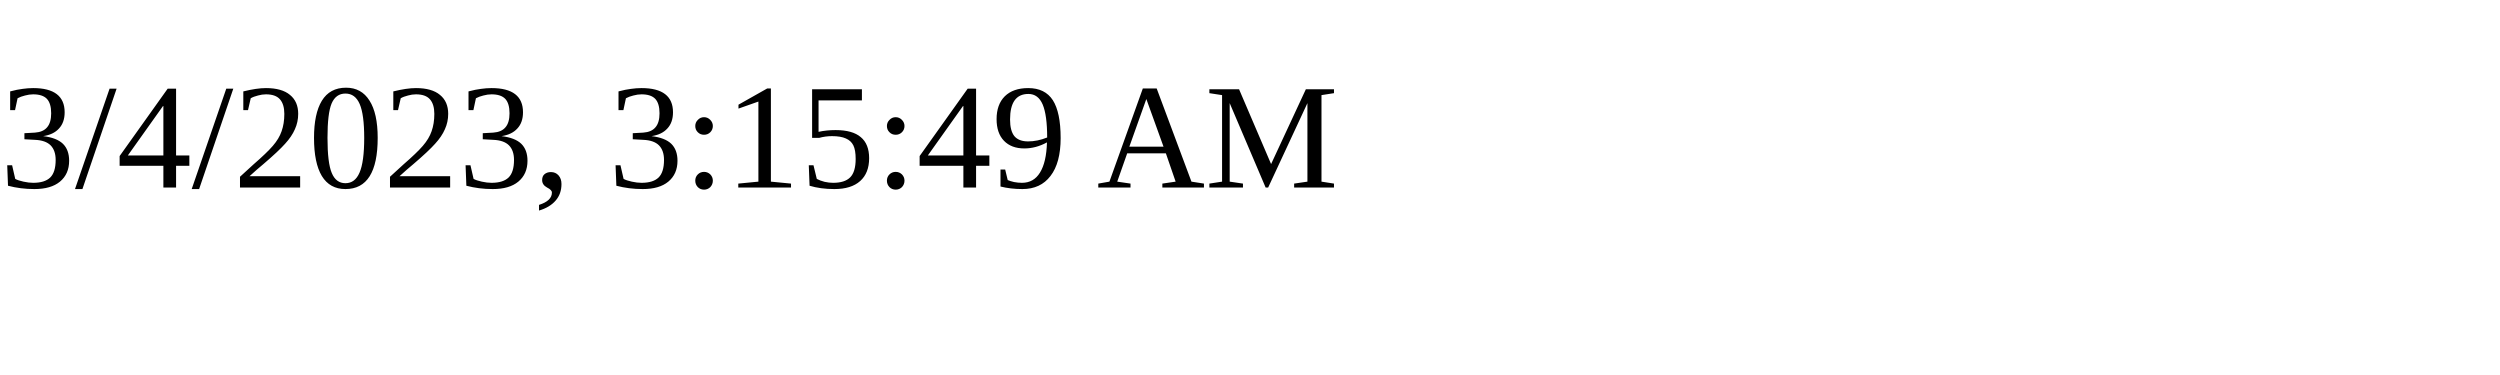
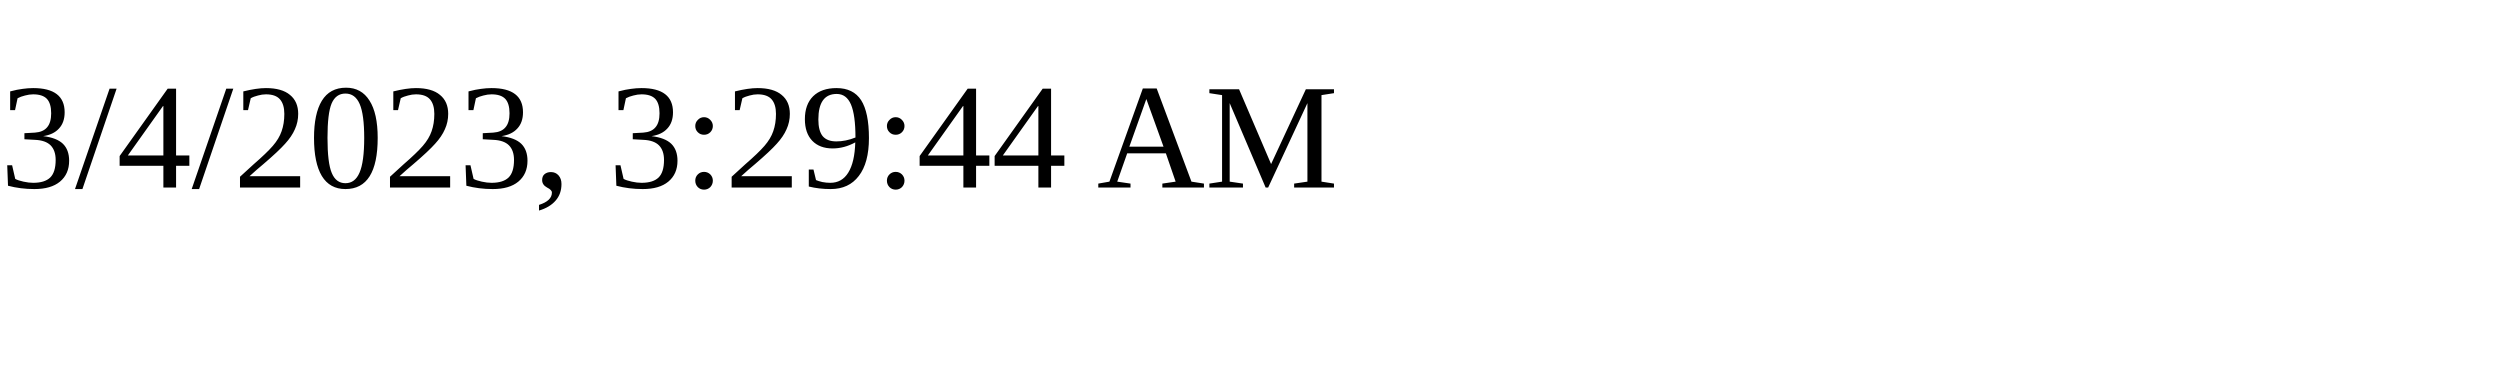
<svg xmlns="http://www.w3.org/2000/svg" height="30" width="200">
-   <text x="0" y="15">3/4/2023, 3:15:49 AM</text>
+   <text x="0" y="15">3/4/2023, 3:29:44 AM</text>
</svg>
